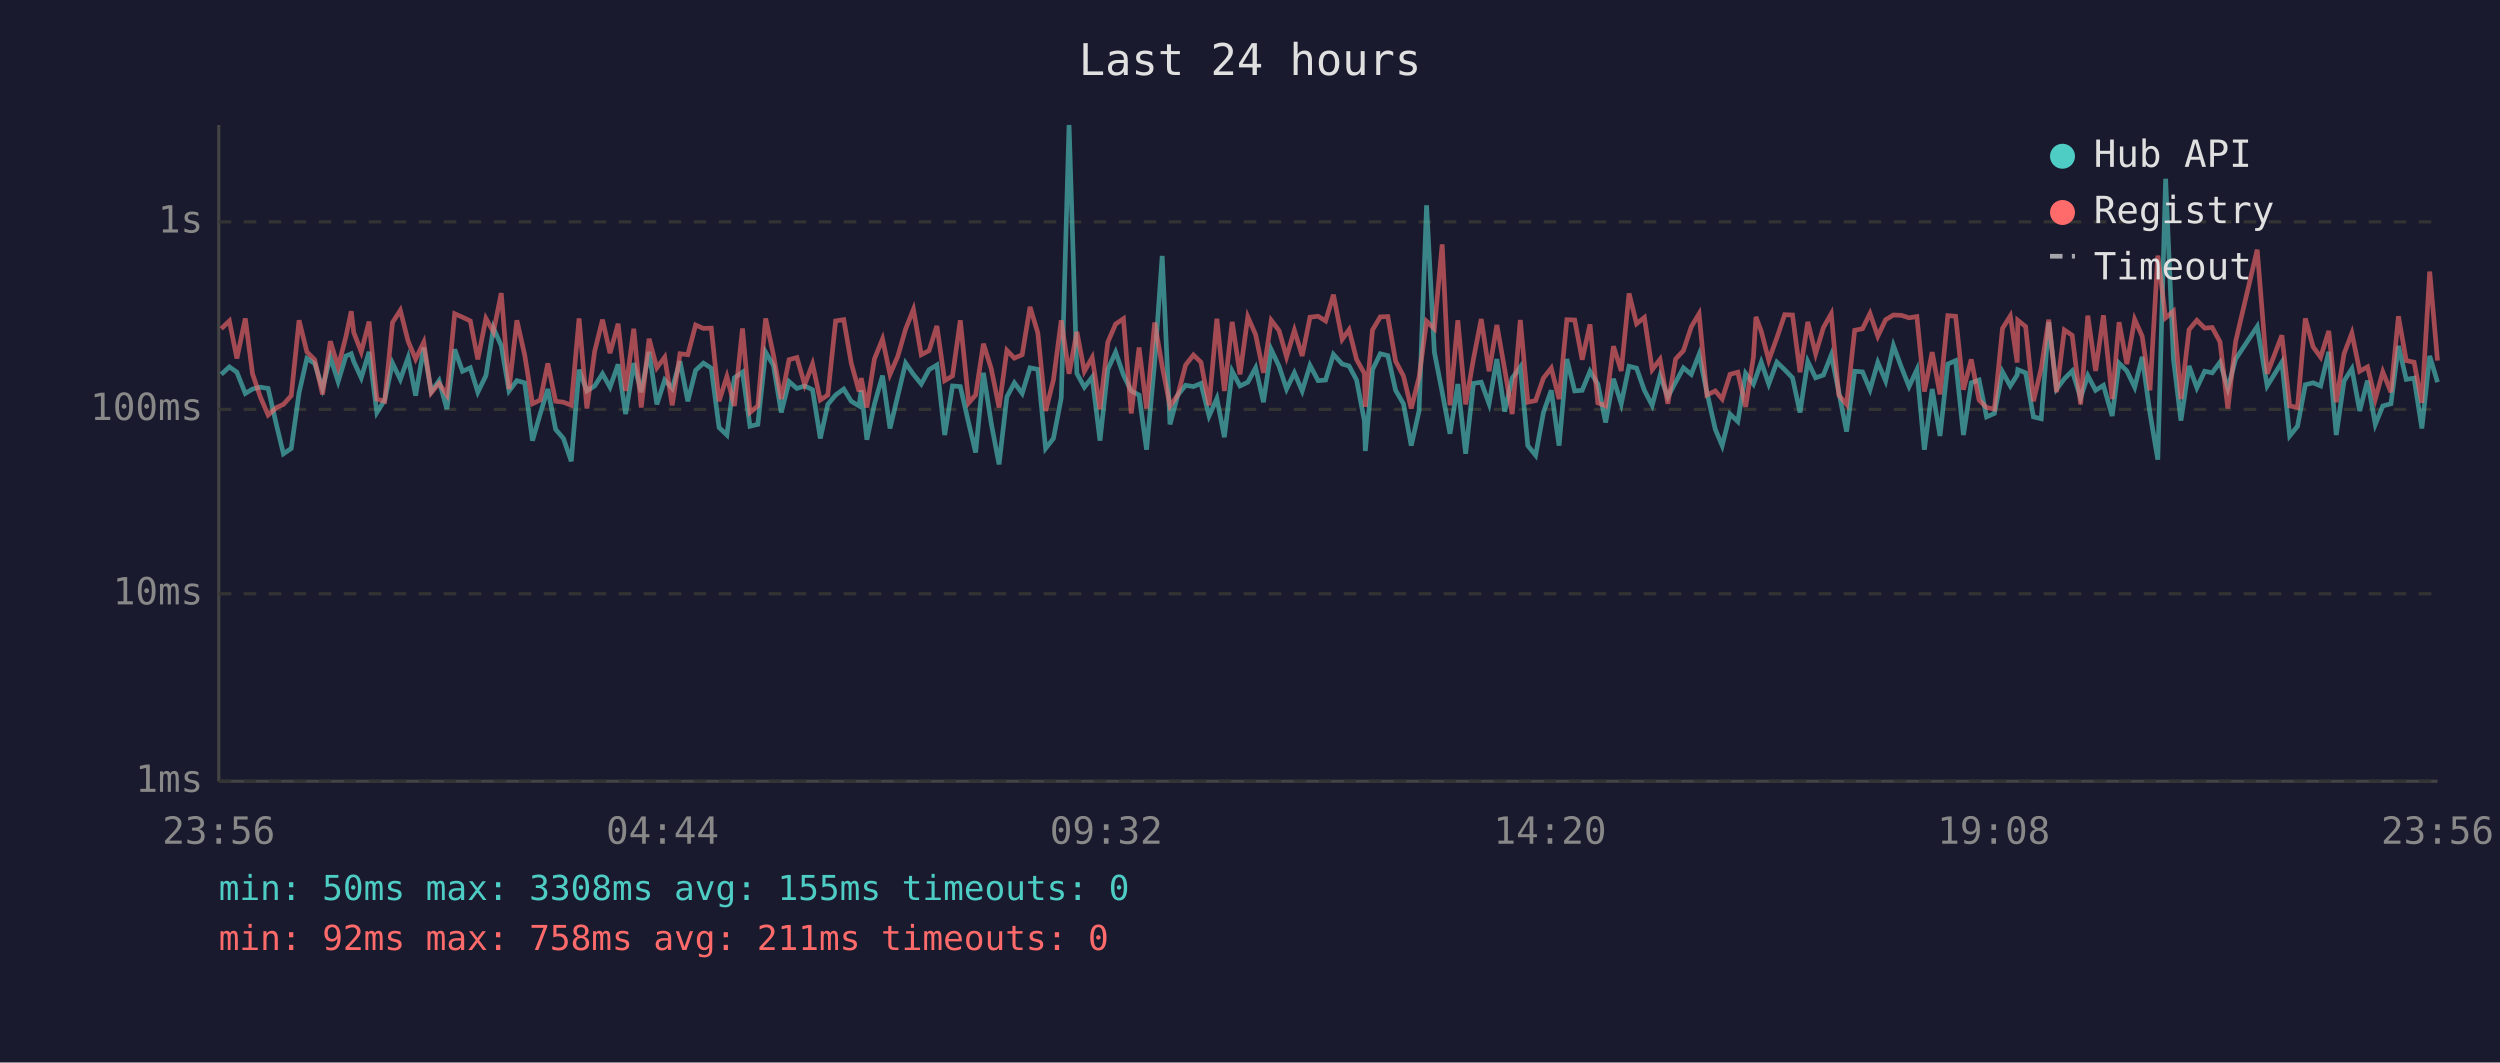
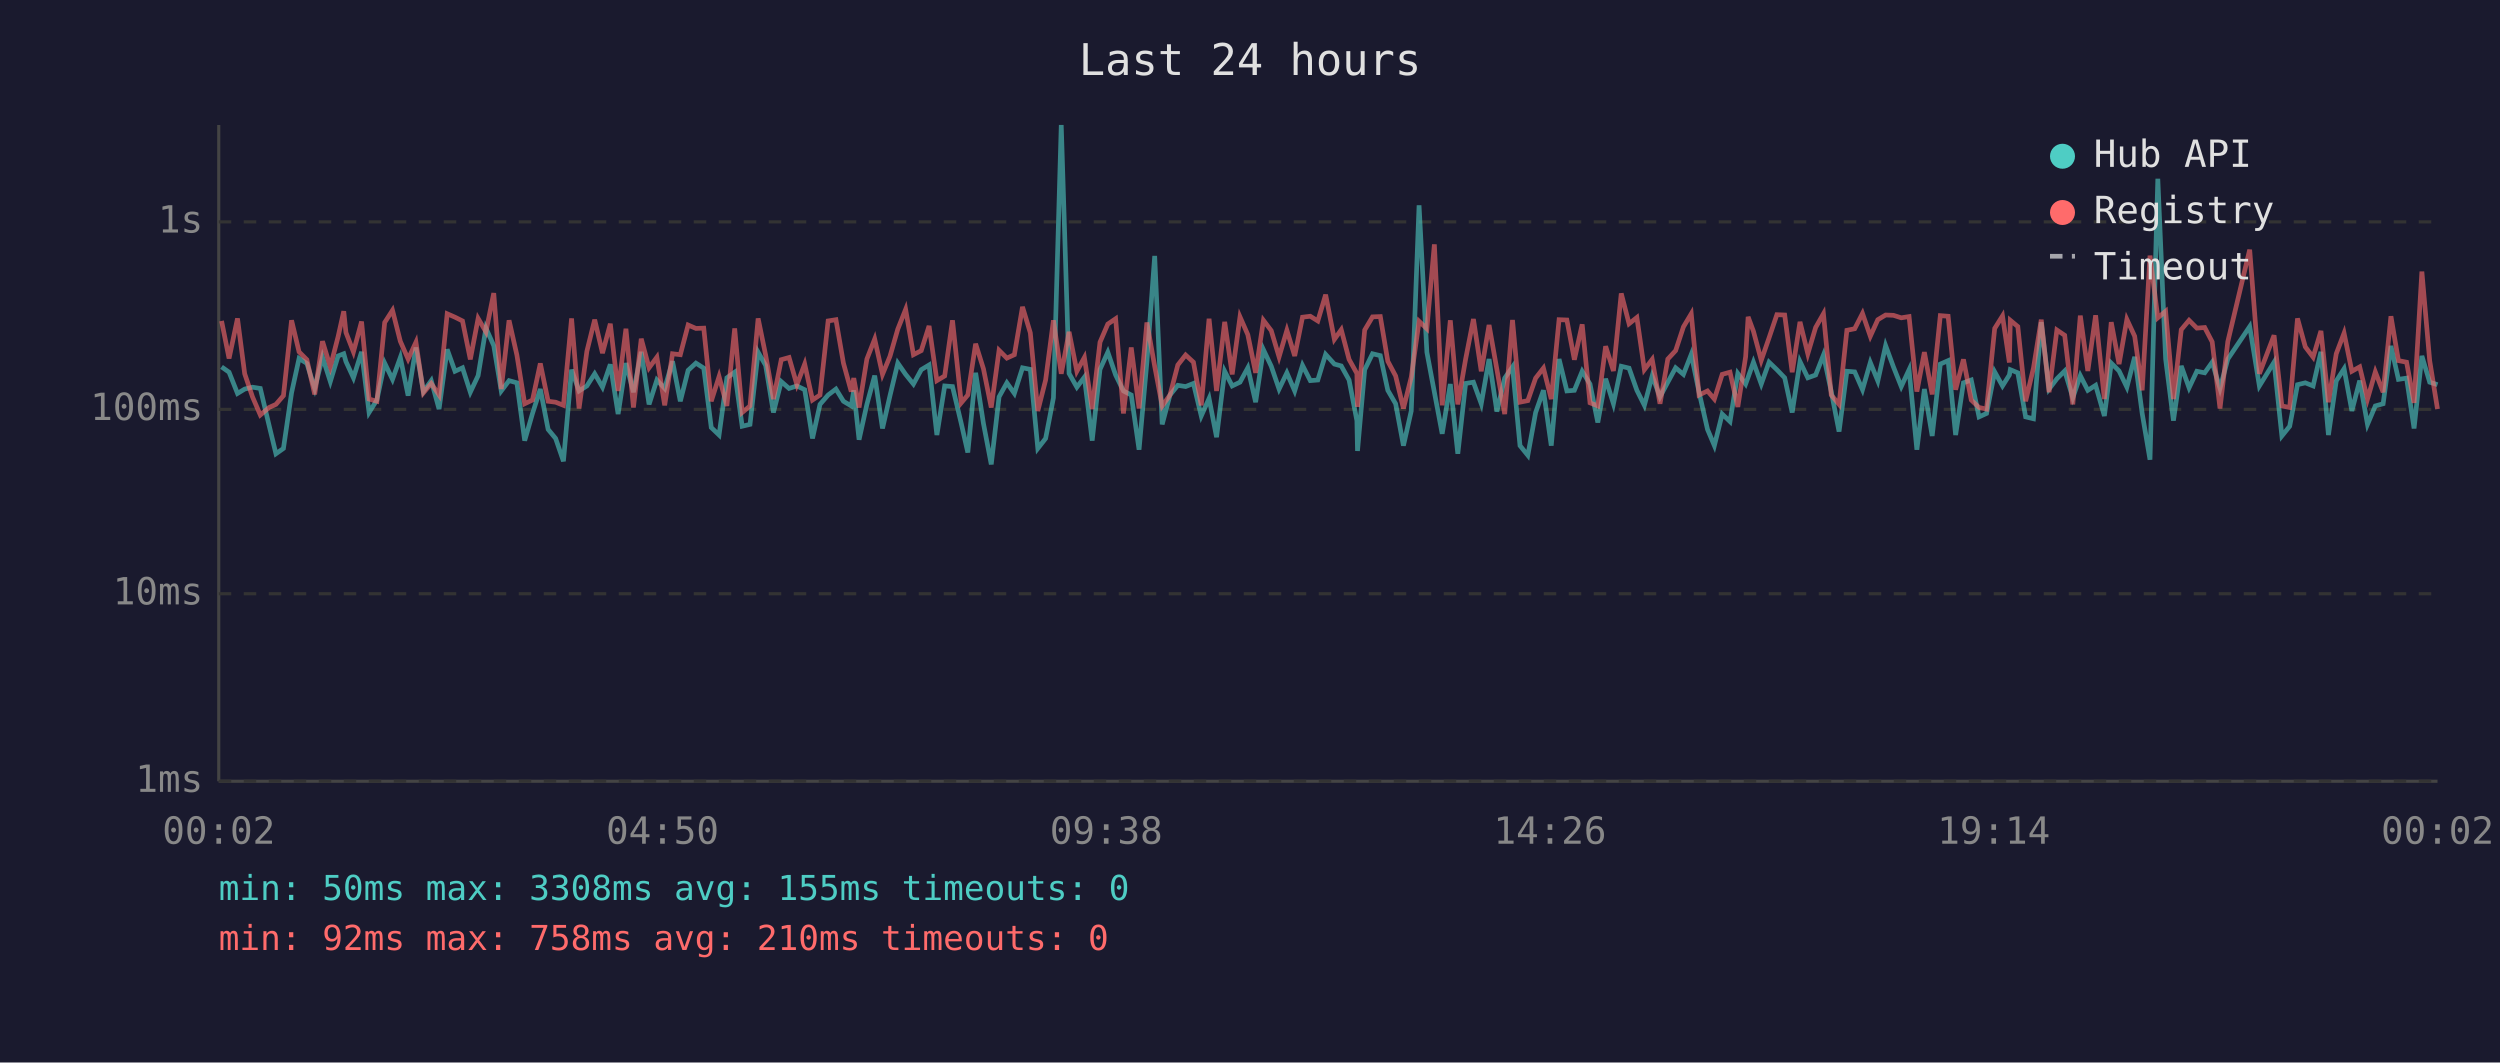
<svg xmlns="http://www.w3.org/2000/svg" viewBox="0 0 800 340" font-family="monospace" font-size="12">
  <rect width="800" height="340" fill="#1a1a2e" />
  <text x="400" y="24" fill="#e0e0e0" font-size="14" text-anchor="middle">Last 24 hours</text>
  <line x1="70" y1="40" x2="70" y2="250" stroke="#444" stroke-width="1" />
  <line x1="70" y1="250" x2="780" y2="250" stroke="#444" stroke-width="1" />
  <line x1="70" y1="250" x2="780" y2="250" stroke="#333" stroke-width="1" stroke-dasharray="4" />
  <text x="65" y="250" fill="#888" text-anchor="end" dominant-baseline="middle">1ms</text>
  <line x1="70" y1="190" x2="780" y2="190" stroke="#333" stroke-width="1" stroke-dasharray="4" />
  <text x="65" y="190" fill="#888" text-anchor="end" dominant-baseline="middle">10ms</text>
  <line x1="70" y1="131" x2="780" y2="131" stroke="#333" stroke-width="1" stroke-dasharray="4" />
  <text x="65" y="131" fill="#888" text-anchor="end" dominant-baseline="middle">100ms</text>
  <line x1="70" y1="71" x2="780" y2="71" stroke="#333" stroke-width="1" stroke-dasharray="4" />
  <text x="65" y="71" fill="#888" text-anchor="end" dominant-baseline="middle">1s</text>
-   <text x="70" y="270" fill="#888" text-anchor="middle">23:56</text>
-   <text x="212" y="270" fill="#888" text-anchor="middle">04:44</text>
-   <text x="354" y="270" fill="#888" text-anchor="middle">09:32</text>
-   <text x="496" y="270" fill="#888" text-anchor="middle">14:20</text>
-   <text x="638" y="270" fill="#888" text-anchor="middle">19:08</text>
-   <text x="780" y="270" fill="#888" text-anchor="middle">23:56</text>
-   <polyline points="70.8,119.8 73.4,117.4 75.8,119.1 78.5,125.9 80.8,124.5 83.3,123.9 85.8,124.3 88.5,136.1 90.7,145.2 93.2,143.5 95.7,125.7 98.2,114.7 100.7,116.3 103.2,124.3 105.7,114.3 108.2,122.1 110.7,113.9 112.4,113.2 113.2,115.7 115.6,120.9 118.1,112.6 120.6,132.0 123.1,128.0 125.6,116.2 128.1,121.4 130.6,114.4 133.0,126.6 135.6,111.2 138.0,125.3 140.5,121.8 143.0,130.9 145.5,111.8 148.0,118.8 150.5,117.7 152.9,125.5 155.5,120.2 157.9,105.0 160.4,110.6 162.9,125.1 165.4,121.8 167.9,122.5 170.4,141.0 172.9,132.3 175.3,124.5 177.8,137.4 180.3,140.3 182.8,147.6 185.3,118.3 187.8,125.1 190.3,123.5 192.8,119.6 195.2,123.9 197.8,116.6 200.2,132.5 202.8,116.2 205.2,125.5 207.7,112.6 210.2,129.4 212.7,121.6 215.1,124.3 217.6,115.6 220.1,128.4 222.6,118.5 225.1,116.2 227.6,117.8 230.1,136.8 232.6,139.2 235.0,120.9 237.6,119.1 240.0,136.4 242.5,135.8 245.0,112.7 247.5,116.9 250.0,132.0 252.5,122.1 255.0,124.3 257.5,123.5 260.0,124.7 262.5,140.3 264.9,129.4 267.4,126.4 270.0,124.5 272.4,128.4 274.9,129.9 275.6,124.9 277.4,140.7 279.8,129.4 282.4,120.2 284.8,137.1 287.3,126.6 289.8,116.2 292.3,119.8 294.8,122.9 297.3,118.3 299.8,116.8 302.3,139.2 304.8,123.5 307.3,123.7 310.0,135.5 312.2,144.8 314.7,119.3 317.2,135.5 319.7,148.6 322.2,127.0 324.6,122.5 327.1,125.9 329.6,117.7 332.1,118.2 334.6,143.5 337.1,140.3 339.6,127.3 342.1,40.0 344.6,119.5 347.0,123.9 349.5,120.7 352.0,141.0 354.5,118.2 357.0,112.7 359.5,120.0 362.0,125.1 364.5,126.4 366.9,143.9 369.5,115.9 371.9,81.9 374.4,135.8 376.9,126.4 379.4,123.3 381.9,123.7 384.3,122.7 386.9,133.1 389.4,127.5 391.8,139.9 394.3,118.8 396.8,123.5 399.3,122.3 401.8,117.7 404.3,128.7 406.8,111.9 409.3,117.2 411.7,124.5 414.2,119.3 416.7,125.1 419.2,116.9 421.8,121.8 424.2,121.6 426.7,113.4 429.5,116.5 431.7,117.1 434.1,121.6 436.6,134.6 436.9,144.3 439.2,118.3 441.7,113.2 444.1,113.8 446.6,124.9 449.1,129.2 451.6,142.6 454.1,131.5 456.5,65.7 459.0,112.7 461.5,125.5 464.0,138.8 466.5,122.9 469.0,145.2 471.5,122.7 474.0,122.3 476.5,129.2 479.0,114.9 481.5,131.7 483.9,121.0 486.5,117.4 488.9,142.6 491.4,145.7 493.9,132.0 496.4,124.9 498.9,142.6 501.4,114.9 503.9,125.1 506.3,124.9 508.8,118.8 511.3,122.9 513.8,135.2 516.3,121.2 518.8,129.2 521.3,117.2 523.7,117.8 526.2,124.9 528.7,129.7 531.2,120.3 533.7,127.0 536.2,122.3 538.7,117.7 541.2,119.8 543.7,113.4 546.2,125.5 548.9,137.4 551.1,142.6 553.6,132.5 556.1,134.9 558.6,119.5 561.1,122.9 561.9,120.7 563.6,115.9 566.0,122.9 568.6,115.9 571.1,118.3 573.6,120.9 576.0,132.0 578.5,115.7 581.0,120.9 583.5,120.0 586.0,113.6 588.4,125.3 590.9,138.1 593.5,118.8 596.0,119.0 598.4,124.7 600.9,116.0 603.4,121.9 605.9,110.6 608.4,117.4 610.9,123.7 613.4,118.3 615.8,143.9 618.3,124.5 620.8,139.5 623.3,116.5 625.8,115.4 628.3,139.2 630.8,122.5 633.3,121.6 635.7,133.4 638.2,132.3 640.8,119.0 643.3,123.5 645.5,120.0 645.7,118.3 648.2,119.3 650.7,133.4 653.2,134.0 655.6,103.1 658.1,124.5 660.6,121.2 663.1,118.7 665.8,127.3 668.1,120.2 670.6,124.9 673.1,123.3 675.9,133.1 678.1,116.2 680.6,118.7 683.1,123.9 685.5,114.2 688.0,132.3 690.5,147.1 693.0,57.2 695.5,114.9 697.9,134.6 700.5,117.1 703.0,124.1 705.5,118.8 707.9,119.3 710.4,115.9 712.9,124.3 715.4,114.9 722.3,104.5 725.5,123.5 730.2,115.9 732.7,139.5 735.2,136.4 737.7,123.1 740.2,122.5 742.6,123.5 745.2,112.6 747.6,139.2 750.1,121.9 752.6,118.0 755.1,131.5 757.6,121.8 760.1,135.8 762.5,129.9 765.1,129.2 767.5,110.7 770.0,121.4 772.5,121.0 775.0,137.1 777.5,113.9 780.0,122.3" fill="none" stroke="#4ecdc4" stroke-width="1.5" opacity="0.6" />
-   <polyline points="70.8,105.2 73.4,102.7 75.8,114.7 78.5,101.9 80.8,119.6 83.3,127.0 85.8,132.8 88.5,130.4 90.7,129.4 93.2,126.6 95.7,102.5 98.2,112.6 100.7,115.1 103.2,126.2 105.7,109.2 108.2,117.4 110.7,107.7 112.4,99.6 113.2,106.4 115.6,112.6 118.1,102.9 120.6,127.7 123.1,128.4 125.6,103.2 128.1,99.3 130.6,109.2 133.0,114.9 135.6,109.5 138.0,125.7 140.5,122.7 143.0,126.4 145.5,100.4 148.0,101.5 150.5,102.7 152.9,115.0 155.5,101.9 157.9,106.2 160.4,93.8 162.9,124.5 165.4,102.5 167.9,113.6 170.4,129.2 172.9,128.0 175.3,116.3 177.8,128.4 180.3,128.7 182.8,129.7 185.3,101.9 187.8,130.7 190.3,112.4 192.8,102.3 195.2,113.0 197.8,103.6 200.2,125.1 202.8,105.2 205.2,130.4 207.7,108.4 210.2,117.7 212.7,114.3 215.1,129.7 217.6,113.2 220.1,113.5 222.6,104.0 225.1,105.1 227.6,105.0 230.1,128.4 232.6,120.5 235.0,129.9 237.6,105.1 240.0,132.0 242.5,129.9 245.0,101.9 247.5,113.6 250.0,127.7 252.5,115.1 255.0,114.4 257.5,123.1 260.0,116.5 262.5,128.0 264.9,126.4 267.4,102.7 270.0,102.3 272.4,116.2 274.9,125.3 275.6,121.0 277.4,130.4 279.8,114.9 282.4,108.5 284.8,119.8 287.3,114.0 289.8,105.3 292.3,99.0 294.8,113.5 297.3,112.2 299.8,104.3 302.3,121.8 304.8,120.3 307.3,102.5 310.0,128.9 312.2,126.4 314.7,110.0 317.2,118.0 319.7,130.4 322.2,112.1 324.6,114.6 327.1,113.5 329.6,98.2 332.1,106.5 334.6,131.5 337.1,121.6 339.6,102.5 342.1,119.6 344.6,106.2 347.0,118.8 349.5,114.4 352.0,130.9 354.5,109.5 357.0,103.7 359.5,102.0 362.0,132.3 364.5,111.2 366.9,130.7 369.5,103.2 371.9,117.2 374.4,129.9 376.9,126.4 379.4,116.8 381.9,113.6 384.3,115.9 386.9,129.7 389.4,102.0 391.8,125.1 394.3,103.0 396.8,119.8 399.3,101.4 401.8,107.1 404.3,119.3 406.8,102.5 409.3,105.8 411.7,114.2 414.2,105.7 416.7,113.9 419.2,101.5 421.8,101.2 424.2,102.7 426.7,94.3 429.5,108.6 431.7,105.5 434.1,115.0 436.6,119.5 436.9,130.2 439.2,105.6 441.7,101.4 444.1,101.3 446.6,115.6 449.1,120.3 451.6,130.7 454.1,120.7 456.5,102.8 459.0,105.2 461.5,78.2 464.0,129.7 466.5,102.5 469.0,129.4 471.5,114.9 474.0,102.1 476.5,118.8 479.0,104.0 481.5,118.2 483.9,132.5 486.5,102.4 488.9,128.7 491.4,128.2 493.9,121.0 496.4,117.8 498.9,127.7 501.4,102.3 503.9,102.4 506.3,115.1 508.8,103.8 511.3,128.9 513.8,129.9 516.3,110.8 518.8,118.7 521.3,93.9 523.7,103.6 526.2,101.6 528.7,118.3 531.2,115.0 533.7,129.2 536.2,114.9 538.7,112.2 541.2,104.6 543.7,100.4 546.2,126.4 548.9,125.1 551.1,127.7 553.6,119.8 556.1,119.1 558.6,130.2 561.1,114.2 561.9,101.4 563.6,106.0 566.0,115.3 568.6,108.1 571.1,100.7 573.6,100.8 576.0,119.1 578.5,103.0 581.0,113.2 583.5,104.8 586.0,100.4 588.4,126.4 590.9,129.4 593.5,105.7 596.0,105.2 598.4,100.3 600.9,107.6 603.4,102.3 605.9,100.8 608.4,100.9 610.9,101.7 613.4,101.3 615.8,125.3 618.3,112.7 620.8,126.2 623.3,101.0 625.8,101.2 628.3,124.7 630.8,115.0 633.3,128.0 635.7,130.4 638.2,130.9 640.8,105.1 643.3,101.1 645.5,116.0 645.7,102.5 648.2,104.5 650.7,128.4 653.2,117.8 655.6,102.3 658.1,125.5 660.6,105.6 663.1,107.3 665.8,129.4 668.1,101.0 670.6,118.7 673.1,100.9 675.9,127.7 678.1,103.1 680.6,116.5 683.1,102.2 685.5,107.6 688.0,124.9 690.5,81.8 693.0,101.7 695.5,99.6 697.9,127.7 700.5,105.5 703.0,102.5 705.5,105.0 707.9,104.8 710.4,109.4 712.9,130.7 715.4,109.3 722.3,79.9 725.5,119.6 730.2,107.3 732.7,129.9 735.2,130.4 737.7,101.9 740.2,111.0 742.6,114.3 745.2,105.9 747.6,128.7 750.1,113.2 752.6,106.6 755.1,118.8 757.6,117.4 760.1,127.7 762.5,119.0 765.1,125.5 767.5,101.2 770.0,115.4 772.5,115.9 775.0,128.9 777.5,86.9 780.0,115.4" fill="none" stroke="#ff6b6b" stroke-width="1.5" opacity="0.6" />
+   <text x="70" y="270" fill="#888" text-anchor="middle">00:02</text>
+   <text x="212" y="270" fill="#888" text-anchor="middle">04:50</text>
+   <text x="354" y="270" fill="#888" text-anchor="middle">09:38</text>
+   <text x="496" y="270" fill="#888" text-anchor="middle">14:26</text>
+   <text x="638" y="270" fill="#888" text-anchor="middle">19:14</text>
+   <text x="780" y="270" fill="#888" text-anchor="middle">00:02</text>
+   <polyline points="70.9,117.4 73.3,119.1 76.0,125.9 78.3,124.5 80.8,123.9 83.3,124.3 86.1,136.1 88.3,145.2 90.7,143.5 93.3,125.7 95.7,114.7 98.2,116.3 100.7,124.3 103.2,114.3 105.7,122.1 108.2,113.9 110.0,113.2 110.7,115.7 113.1,120.9 115.7,112.6 118.1,132.0 120.6,128.0 123.1,116.2 125.6,121.4 128.1,114.4 130.6,126.6 133.1,111.2 135.5,125.3 138.0,121.8 140.5,130.9 143.1,111.8 145.6,118.8 148.0,117.7 150.5,125.5 153.0,120.2 155.5,105.0 158.0,110.6 160.4,125.1 162.9,121.8 165.4,122.5 167.9,141.0 170.4,132.3 172.9,124.5 175.4,137.4 177.8,140.3 180.3,147.6 182.9,118.3 185.3,125.1 187.8,123.5 190.3,119.6 192.8,123.9 195.3,116.6 197.8,132.5 200.3,116.2 202.7,125.5 205.2,112.6 207.7,129.4 210.2,121.6 212.7,124.3 215.2,115.6 217.7,128.4 220.2,118.5 222.7,116.2 225.2,117.8 227.6,136.8 230.1,139.2 232.6,120.9 235.1,119.1 237.5,136.4 240.0,135.8 242.6,112.7 245.0,116.9 247.5,132.0 250.0,122.1 252.5,124.3 255.0,123.5 257.5,124.7 260.0,140.3 262.4,129.4 265.0,126.4 267.5,124.5 269.9,128.4 272.4,129.9 273.2,124.9 274.9,140.7 277.4,129.4 279.9,120.2 282.4,137.1 284.8,126.6 287.3,116.2 289.8,119.8 292.3,122.9 294.8,118.3 297.3,116.8 299.8,139.2 302.3,123.5 304.8,123.7 307.6,135.5 309.7,144.8 312.2,119.3 314.7,135.5 317.2,148.6 319.7,127.0 322.2,122.5 324.6,125.9 327.2,117.7 329.7,118.2 332.1,143.5 334.6,140.3 337.1,127.3 339.6,40.0 342.1,119.5 344.6,123.9 347.0,120.7 349.5,141.0 352.0,118.2 354.5,112.7 357.0,120.0 359.5,125.1 362.0,126.4 364.5,143.9 367.0,115.9 369.5,81.9 371.9,135.8 374.4,126.4 376.9,123.3 379.4,123.7 381.9,122.7 384.4,133.1 386.9,127.5 389.3,139.9 391.9,118.8 394.3,123.5 396.8,122.3 399.3,117.7 401.8,128.7 404.3,111.9 406.8,117.2 409.3,124.5 411.8,119.3 414.3,125.1 416.8,116.9 419.3,121.8 421.7,121.6 424.2,113.4 427.0,116.5 429.2,117.1 431.7,121.6 434.2,134.6 434.4,144.3 436.7,118.3 439.2,113.2 441.7,113.8 444.1,124.9 446.6,129.2 449.1,142.6 451.6,131.5 454.1,65.7 456.6,112.7 459.0,125.5 461.5,138.8 464.1,122.9 466.5,145.2 469.0,122.7 471.5,122.3 474.0,129.2 476.5,114.9 479.0,131.7 481.5,121.0 484.0,117.4 486.4,142.6 488.9,145.7 491.4,132.0 493.9,124.9 496.4,142.6 498.9,114.9 501.4,125.1 503.8,124.9 506.3,118.8 508.8,122.9 511.3,135.2 513.8,121.2 516.3,129.2 518.8,117.2 521.3,117.8 523.8,124.9 526.2,129.7 528.7,120.3 531.2,127.0 533.7,122.3 536.2,117.7 538.7,119.8 541.2,113.4 543.7,125.5 546.4,137.4 548.6,142.6 551.1,132.5 553.6,134.9 556.1,119.5 558.6,122.9 559.4,120.7 561.1,115.9 563.6,122.9 566.1,115.9 568.6,118.3 571.1,120.9 573.5,132.0 576.0,115.7 578.5,120.9 581.0,120.0 583.5,113.6 586.0,125.3 588.5,138.1 591.0,118.8 593.5,119.0 596.0,124.7 598.5,116.0 600.9,121.9 603.4,110.6 605.9,117.4 608.4,123.7 610.9,118.3 613.4,143.9 615.8,124.5 618.3,139.5 620.9,116.5 623.4,115.4 625.8,139.2 628.3,122.5 630.8,121.6 633.3,133.4 635.7,132.3 638.3,119.0 640.8,123.5 643.0,120.0 643.3,118.3 645.7,119.3 648.2,133.4 650.7,134.0 653.2,103.1 655.7,124.5 658.2,121.2 660.7,118.7 663.3,127.3 665.7,120.2 668.1,124.9 670.6,123.3 673.4,133.1 675.6,116.2 678.1,118.7 680.6,123.9 683.1,114.2 685.5,132.3 688.0,147.1 690.5,57.2 693.0,114.9 695.5,134.6 698.0,117.1 700.5,124.1 703.0,118.8 705.5,119.3 707.9,115.9 710.4,124.3 712.9,114.9 719.9,104.5 723.0,123.5 727.7,115.9 730.2,139.5 732.7,136.4 735.2,123.1 737.7,122.5 740.2,123.5 742.7,112.6 745.1,139.2 747.6,121.9 750.1,118.0 752.6,131.5 755.1,121.8 757.6,135.8 760.1,129.9 762.6,129.2 765.1,110.7 767.5,121.4 770.1,121.0 772.5,137.1 775.0,113.9 777.5,122.3 780.0,123.1" fill="none" stroke="#4ecdc4" stroke-width="1.5" opacity="0.6" />
+   <polyline points="70.9,102.7 73.3,114.7 76.0,101.9 78.3,119.6 80.8,127.0 83.3,132.8 86.1,130.4 88.3,129.4 90.7,126.6 93.3,102.5 95.7,112.6 98.2,115.1 100.7,126.2 103.2,109.2 105.7,117.4 108.2,107.7 110.0,99.6 110.7,106.4 113.1,112.6 115.7,102.9 118.1,127.7 120.6,128.4 123.1,103.2 125.6,99.3 128.1,109.2 130.6,114.9 133.1,109.5 135.5,125.7 138.0,122.7 140.5,126.4 143.1,100.4 145.6,101.5 148.0,102.7 150.5,115.0 153.0,101.9 155.5,106.2 158.0,93.8 160.4,124.5 162.9,102.5 165.4,113.6 167.9,129.2 170.4,128.0 172.9,116.3 175.4,128.4 177.8,128.7 180.3,129.7 182.9,101.9 185.3,130.7 187.8,112.4 190.3,102.3 192.8,113.0 195.3,103.6 197.8,125.1 200.3,105.2 202.7,130.4 205.2,108.4 207.7,117.7 210.2,114.3 212.7,129.7 215.2,113.2 217.7,113.5 220.2,104.0 222.7,105.1 225.2,105.0 227.6,128.4 230.1,120.5 232.6,129.9 235.1,105.1 237.5,132.0 240.0,129.9 242.6,101.9 245.0,113.6 247.5,127.7 250.0,115.1 252.5,114.4 255.0,123.1 257.5,116.5 260.0,128.0 262.4,126.4 265.0,102.7 267.5,102.3 269.9,116.2 272.4,125.3 273.2,121.0 274.9,130.4 277.4,114.9 279.9,108.5 282.4,119.8 284.8,114.0 287.3,105.3 289.8,99.0 292.3,113.5 294.8,112.2 297.3,104.3 299.8,121.8 302.3,120.3 304.8,102.5 307.6,128.9 309.7,126.4 312.2,110.0 314.7,118.0 317.2,130.4 319.7,112.1 322.2,114.6 324.6,113.5 327.2,98.2 329.7,106.5 332.1,131.5 334.6,121.6 337.1,102.5 339.6,119.6 342.1,106.2 344.6,118.8 347.0,114.4 349.5,130.9 352.0,109.5 354.5,103.7 357.0,102.0 359.5,132.3 362.0,111.2 364.5,130.7 367.0,103.2 369.5,117.2 371.9,129.9 374.4,126.4 376.9,116.8 379.4,113.6 381.9,115.9 384.4,129.7 386.9,102.0 389.3,125.1 391.9,103.0 394.3,119.8 396.8,101.4 399.3,107.1 401.8,119.3 404.3,102.5 406.8,105.8 409.3,114.2 411.8,105.7 414.3,113.9 416.8,101.5 419.3,101.2 421.7,102.7 424.2,94.3 427.0,108.6 429.2,105.5 431.7,115.0 434.2,119.5 434.4,130.2 436.7,105.6 439.2,101.4 441.7,101.3 444.1,115.6 446.6,120.3 449.1,130.7 451.6,120.7 454.1,102.8 456.6,105.2 459.0,78.2 461.5,129.7 464.1,102.5 466.5,129.4 469.0,114.9 471.5,102.1 474.0,118.8 476.5,104.0 479.0,118.2 481.5,132.5 484.0,102.4 486.4,128.7 488.9,128.2 491.4,121.0 493.9,117.8 496.4,127.7 498.9,102.3 501.4,102.4 503.8,115.1 506.3,103.8 508.8,128.9 511.3,129.9 513.8,110.8 516.3,118.7 518.8,93.9 521.3,103.6 523.8,101.6 526.2,118.3 528.7,115.0 531.2,129.2 533.7,114.9 536.2,112.2 538.7,104.6 541.2,100.4 543.7,126.4 546.4,125.1 548.6,127.7 551.1,119.8 553.6,119.1 556.1,130.2 558.6,114.2 559.4,101.4 561.1,106.0 563.6,115.3 566.1,108.1 568.6,100.7 571.1,100.8 573.5,119.1 576.0,103.0 578.5,113.2 581.0,104.8 583.5,100.4 586.0,126.4 588.5,129.4 591.0,105.7 593.5,105.2 596.0,100.3 598.5,107.6 600.9,102.3 603.4,100.8 605.9,100.9 608.4,101.7 610.9,101.3 613.4,125.3 615.8,112.7 618.3,126.2 620.9,101.0 623.4,101.2 625.8,124.7 628.3,115.0 630.8,128.0 633.3,130.4 635.7,130.9 638.3,105.1 640.8,101.1 643.0,116.0 643.3,102.5 645.7,104.5 648.2,128.4 650.7,117.8 653.2,102.3 655.7,125.5 658.2,105.6 660.7,107.3 663.3,129.4 665.7,101.0 668.1,118.7 670.6,100.9 673.4,127.7 675.6,103.1 678.1,116.5 680.6,102.2 683.1,107.6 685.5,124.9 688.0,81.8 690.5,101.7 693.0,99.6 695.5,127.7 698.0,105.5 700.5,102.5 703.0,105.0 705.5,104.8 707.9,109.4 710.4,130.7 712.9,109.3 719.9,79.9 723.0,119.6 727.7,107.3 730.2,129.9 732.7,130.4 735.2,101.9 737.7,111.0 740.2,114.3 742.7,105.9 745.1,128.7 747.6,113.2 750.1,106.6 752.6,118.8 755.1,117.4 757.6,127.7 760.1,119.0 762.6,125.5 765.1,101.2 767.5,115.4 770.1,115.9 772.5,128.9 775.0,86.9 777.5,115.4 780.0,130.9" fill="none" stroke="#ff6b6b" stroke-width="1.5" opacity="0.6" />
  <circle cx="660" cy="50" r="4" fill="#4ecdc4" />
  <text x="670" y="50" fill="#e0e0e0" dominant-baseline="middle">Hub API</text>
  <circle cx="660" cy="68" r="4" fill="#ff6b6b" />
  <text x="670" y="68" fill="#e0e0e0" dominant-baseline="middle">Registry</text>
  <line x1="656" y1="82" x2="664" y2="82" stroke="#e0e0e0" stroke-width="1.5" stroke-dasharray="4,3" opacity="0.7" />
  <text x="670" y="86" fill="#e0e0e0" dominant-baseline="middle">Timeout</text>
  <text x="70" y="288" fill="#4ecdc4" font-size="11">min: 50ms  max: 3308ms  avg: 155ms  timeouts: 0</text>
-   <text x="70" y="304" fill="#ff6b6b" font-size="11">min: 92ms  max: 758ms  avg: 211ms  timeouts: 0</text>
+   <text x="70" y="304" fill="#ff6b6b" font-size="11">min: 92ms  max: 758ms  avg: 210ms  timeouts: 0</text>
</svg>
